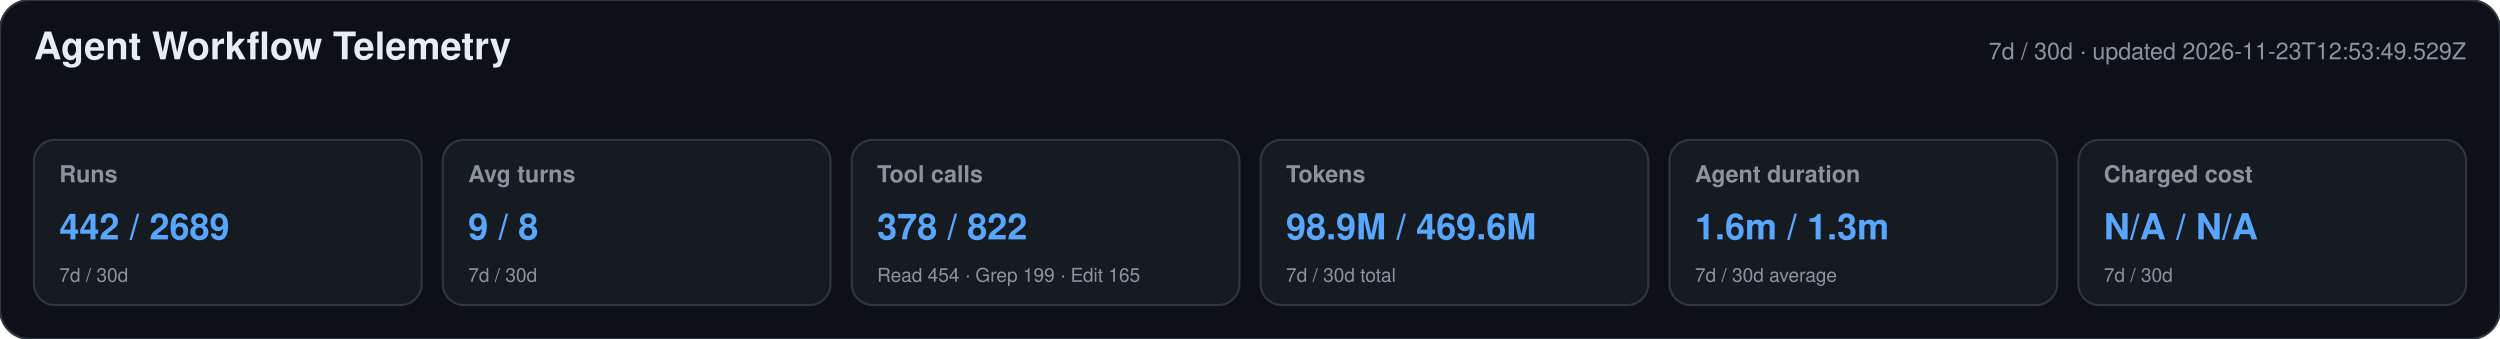
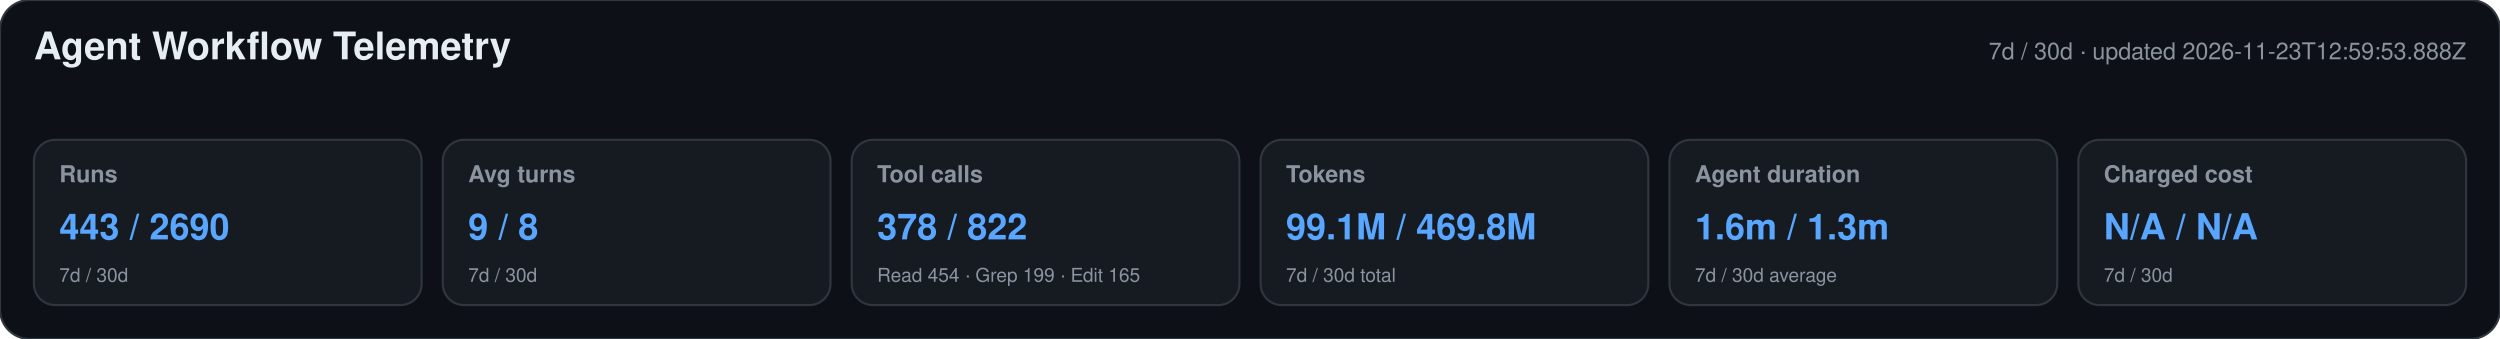
<svg xmlns="http://www.w3.org/2000/svg" width="1180" height="160" viewBox="0 0 1180 160" role="img" aria-labelledby="title desc">
  <style>text{font-family:-apple-system,BlinkMacSystemFont,"Segoe UI",Helvetica,Arial,sans-serif}.heading{font-size:18px;font-weight:650;fill:#e6edf3}.meta,.label,.secondary{fill:#8b949e}.meta,.label{font-size:11px}.label{font-weight:600}.primary{font-size:17px;font-weight:700;fill:#58a6ff}.secondary{font-size:9px}</style>
  <rect width="1180" height="160" rx="14" fill="#0d1117" stroke="#30363d" />
  <text x="16" y="28" class="heading">Agent Workflow Telemetry</text>
-   <text x="1164" y="28" text-anchor="end" class="meta">7d / 30d · updated 2026-11-23T12:53:49.529Z</text>
+   <text x="1164" y="28" text-anchor="end" class="meta">7d / 30d · updated 2026-11-23T12:59:53.888Z</text>
  <g>
    <rect x="16" y="66" width="183" height="78" rx="10" fill="#161b22" stroke="#30363d" />
    <text x="28" y="86" class="label">Runs</text>
-     <text x="28" y="113" class="primary">442 / 2689</text>
+     <text x="28" y="113" class="primary">443 / 2690</text>
    <text x="28" y="133" class="secondary">7d / 30d</text>
  </g>
  <g>
    <rect x="209" y="66" width="183" height="78" rx="10" fill="#161b22" stroke="#30363d" />
    <text x="221" y="86" class="label">Avg turns</text>
    <text x="221" y="113" class="primary">9 / 8</text>
    <text x="221" y="133" class="secondary">7d / 30d</text>
  </g>
  <g>
    <rect x="402" y="66" width="183" height="78" rx="10" fill="#161b22" stroke="#30363d" />
    <text x="414" y="86" class="label">Tool calls</text>
    <text x="414" y="113" class="primary">378 / 822</text>
    <text x="414" y="133" class="secondary">Read 454 · Grep 199 · Edit 165</text>
  </g>
  <g>
    <rect x="595" y="66" width="183" height="78" rx="10" fill="#161b22" stroke="#30363d" />
    <text x="607" y="86" class="label">Tokens</text>
-     <text x="607" y="113" class="primary">98.9M / 469.6M</text>
+     <text x="607" y="113" class="primary">99.1M / 469.8M</text>
    <text x="607" y="133" class="secondary">7d / 30d total</text>
  </g>
  <g>
    <rect x="788" y="66" width="183" height="78" rx="10" fill="#161b22" stroke="#30363d" />
    <text x="800" y="86" class="label">Agent duration</text>
    <text x="800" y="113" class="primary">1.6m / 1.3m</text>
    <text x="800" y="133" class="secondary">7d / 30d average</text>
  </g>
  <g>
    <rect x="981" y="66" width="183" height="78" rx="10" fill="#161b22" stroke="#30363d" />
    <text x="993" y="86" class="label">Charged cost</text>
    <text x="993" y="113" class="primary">N/A / N/A</text>
    <text x="993" y="133" class="secondary">7d / 30d</text>
  </g>
</svg>
